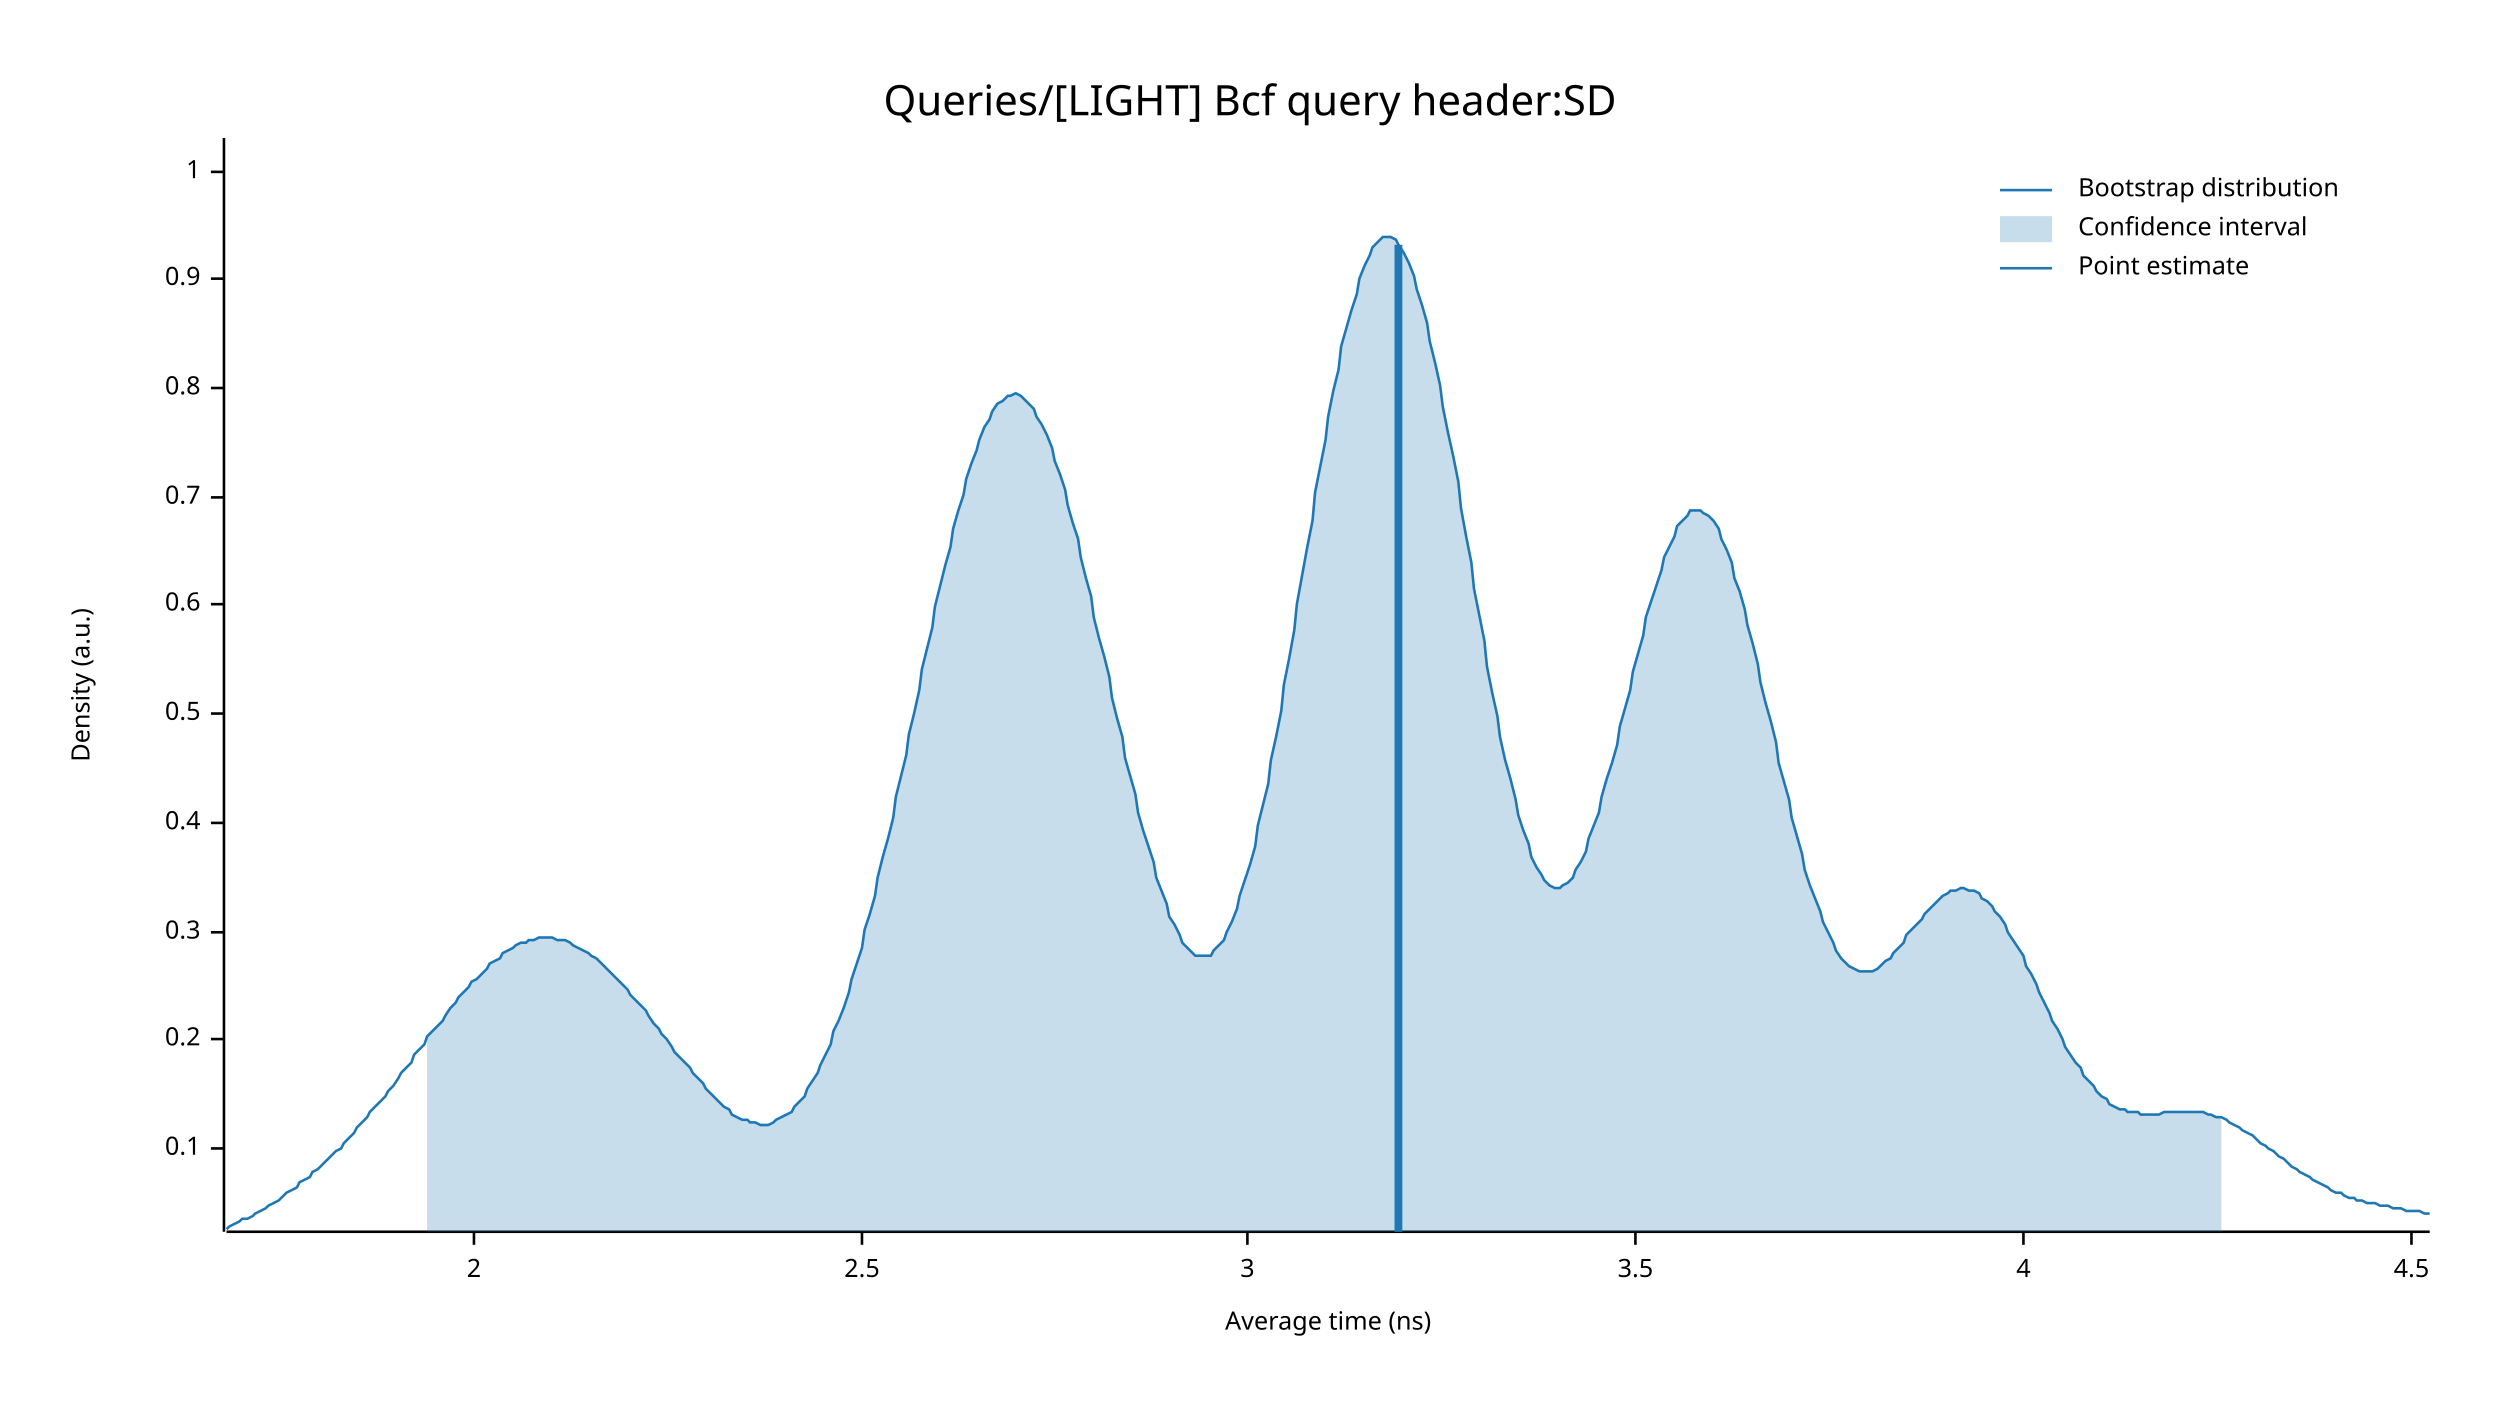
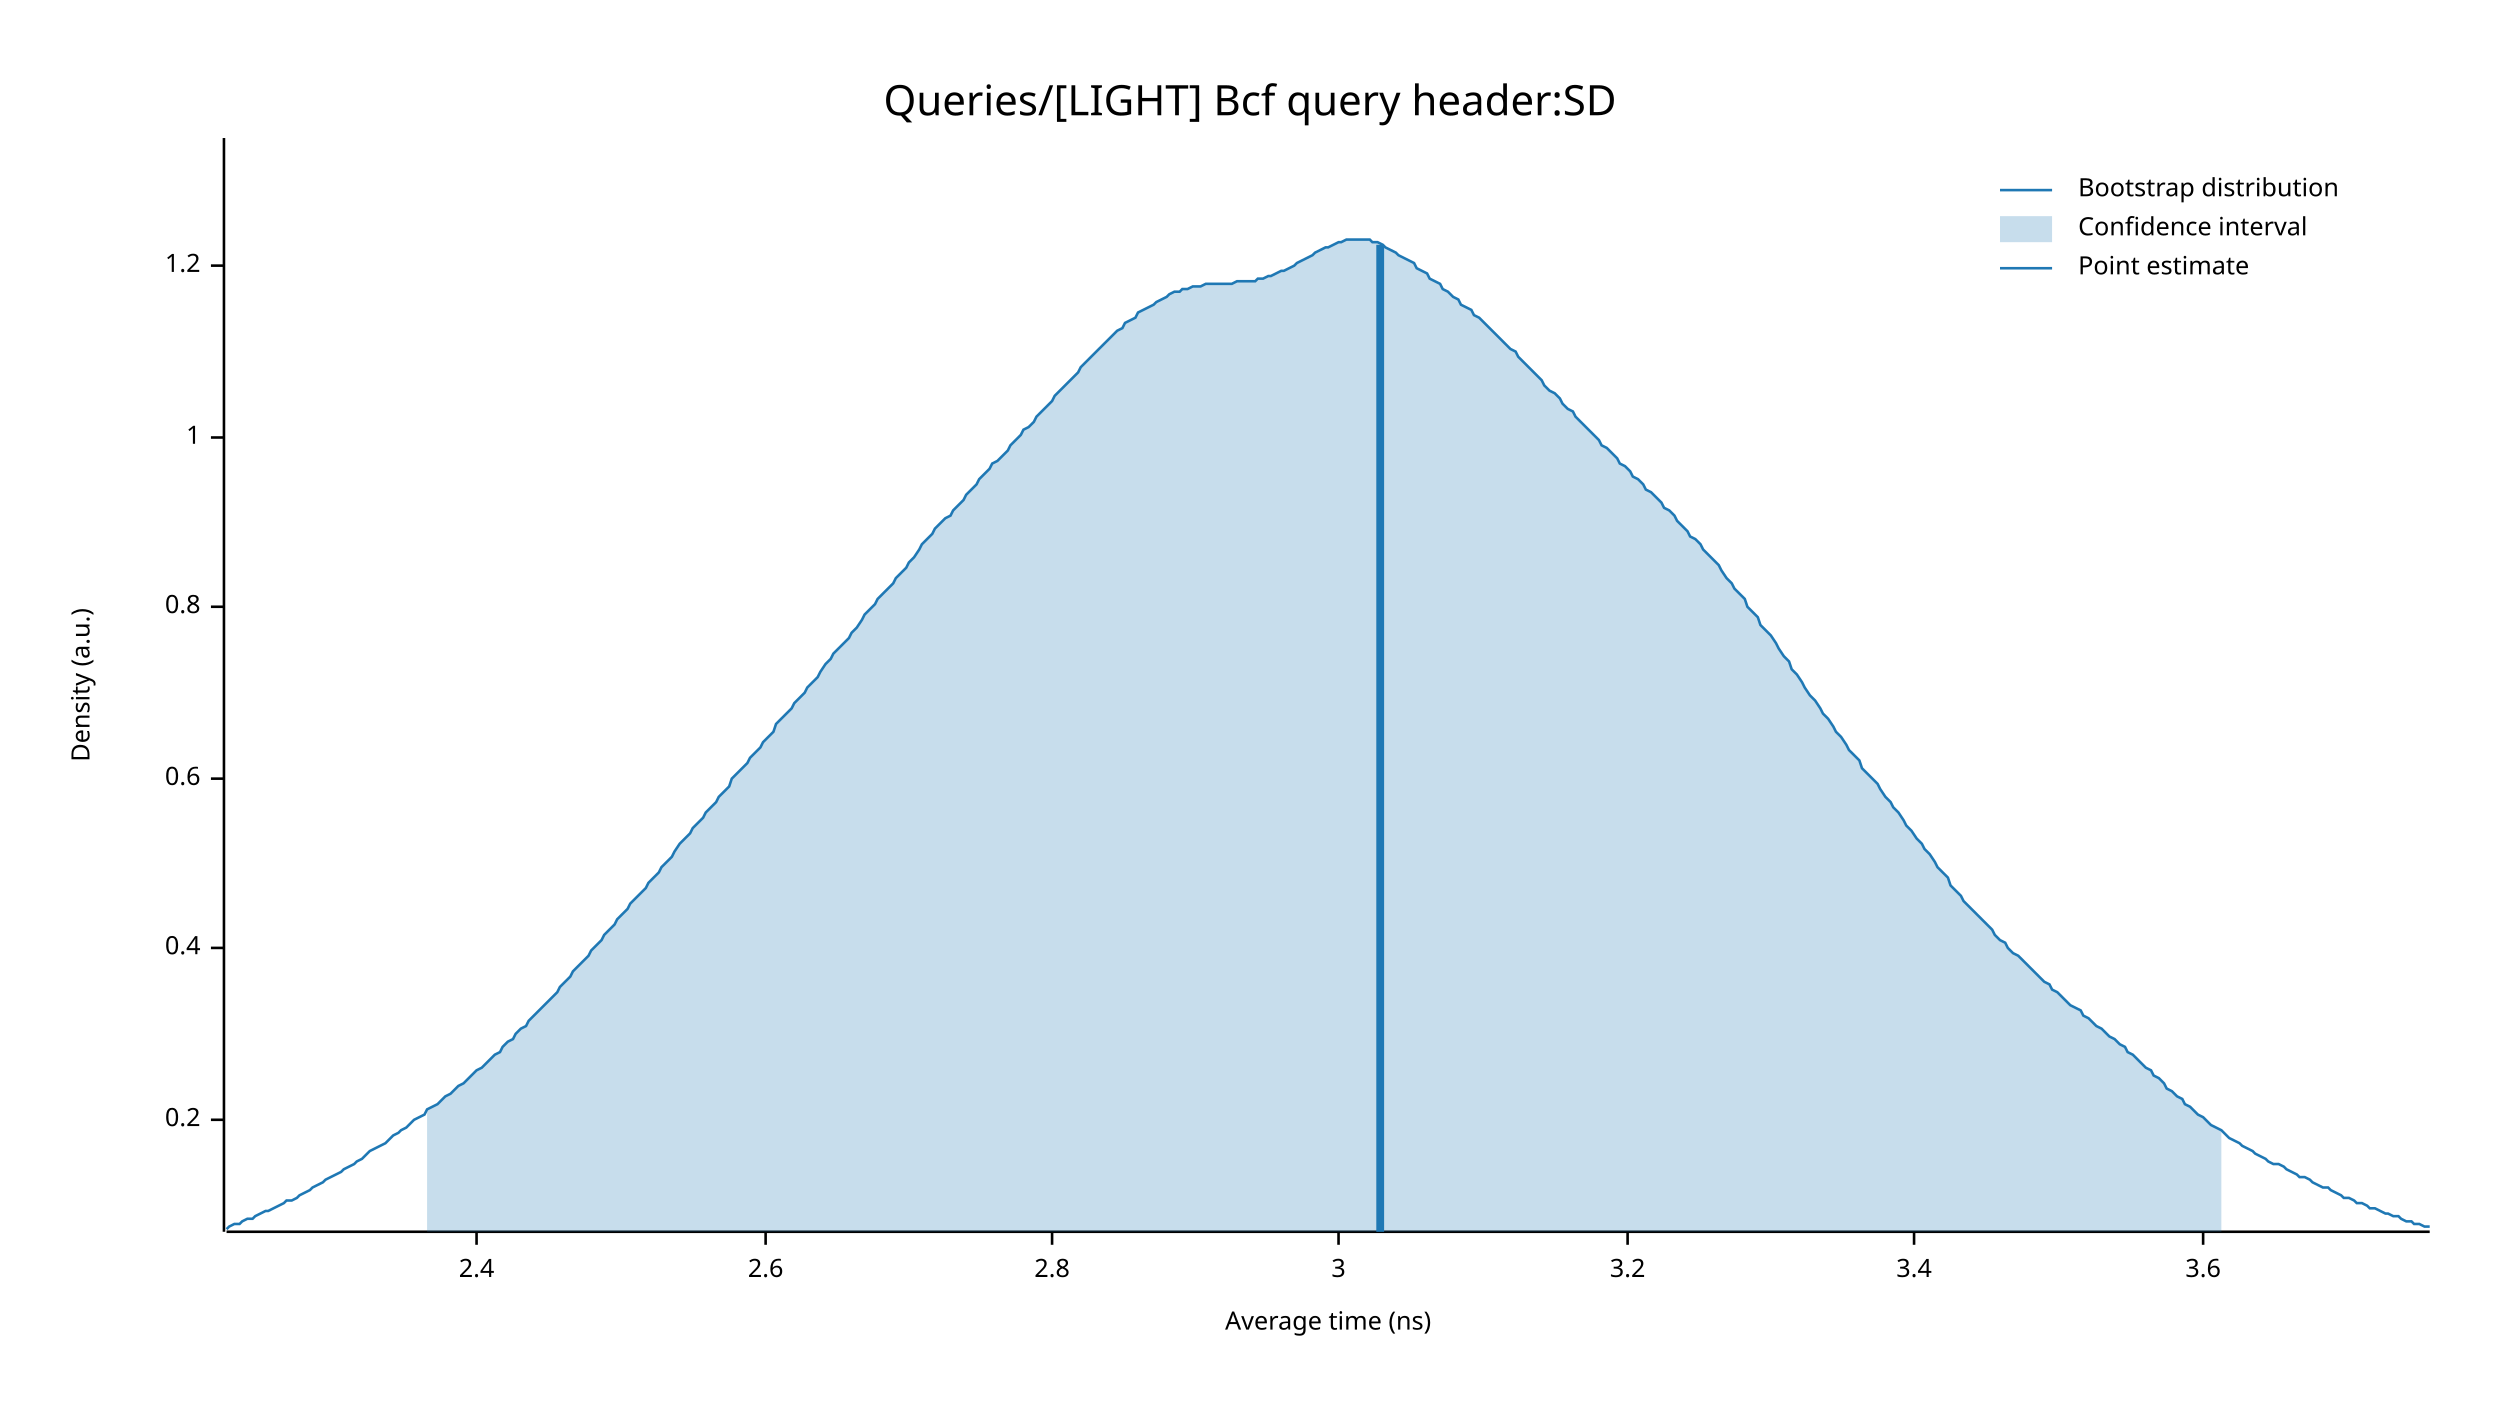
<svg xmlns="http://www.w3.org/2000/svg" width="960" height="540" viewBox="0 0 960 540">
  <text x="480" y="32" dy="0.76em" text-anchor="middle" font-family="sans-serif" font-size="16.129" opacity="1" fill="#000000">
Queries/[LIGHT] Bcf query header:SD
</text>
  <text x="27" y="263" dy="0.76em" text-anchor="middle" font-family="sans-serif" font-size="9.677" opacity="1" fill="#000000" transform="rotate(270, 27, 263)">
Density (a.u.)
</text>
  <text x="510" y="513" dy="-0.5ex" text-anchor="middle" font-family="sans-serif" font-size="9.677" opacity="1" fill="#000000">
Average time (ns)
</text>
  <polyline fill="none" opacity="1" stroke="#000000" stroke-width="1" points="86,53 86,473 " />
-   <text x="77" y="441" dy="0.5ex" text-anchor="end" font-family="sans-serif" font-size="9.677" opacity="1" fill="#000000">
- 0.1
- </text>
-   <polyline fill="none" opacity="1" stroke="#000000" stroke-width="1" points="81,441 86,441 " />
-   <text x="77" y="399" dy="0.5ex" text-anchor="end" font-family="sans-serif" font-size="9.677" opacity="1" fill="#000000">
+   <text x="77" y="430" dy="0.5ex" text-anchor="end" font-family="sans-serif" font-size="9.677" opacity="1" fill="#000000">
0.2
</text>
-   <polyline fill="none" opacity="1" stroke="#000000" stroke-width="1" points="81,399 86,399 " />
-   <text x="77" y="358" dy="0.5ex" text-anchor="end" font-family="sans-serif" font-size="9.677" opacity="1" fill="#000000">
- 0.3
- </text>
-   <polyline fill="none" opacity="1" stroke="#000000" stroke-width="1" points="81,358 86,358 " />
-   <text x="77" y="316" dy="0.5ex" text-anchor="end" font-family="sans-serif" font-size="9.677" opacity="1" fill="#000000">
+   <polyline fill="none" opacity="1" stroke="#000000" stroke-width="1" points="81,430 86,430 " />
+   <text x="77" y="364" dy="0.5ex" text-anchor="end" font-family="sans-serif" font-size="9.677" opacity="1" fill="#000000">
0.4
</text>
-   <polyline fill="none" opacity="1" stroke="#000000" stroke-width="1" points="81,316 86,316 " />
-   <text x="77" y="274" dy="0.5ex" text-anchor="end" font-family="sans-serif" font-size="9.677" opacity="1" fill="#000000">
- 0.5
- </text>
-   <polyline fill="none" opacity="1" stroke="#000000" stroke-width="1" points="81,274 86,274 " />
-   <text x="77" y="232" dy="0.5ex" text-anchor="end" font-family="sans-serif" font-size="9.677" opacity="1" fill="#000000">
+   <polyline fill="none" opacity="1" stroke="#000000" stroke-width="1" points="81,364 86,364 " />
+   <text x="77" y="299" dy="0.5ex" text-anchor="end" font-family="sans-serif" font-size="9.677" opacity="1" fill="#000000">
0.6
</text>
-   <polyline fill="none" opacity="1" stroke="#000000" stroke-width="1" points="81,232 86,232 " />
-   <text x="77" y="191" dy="0.5ex" text-anchor="end" font-family="sans-serif" font-size="9.677" opacity="1" fill="#000000">
- 0.7
- </text>
-   <polyline fill="none" opacity="1" stroke="#000000" stroke-width="1" points="81,191 86,191 " />
-   <text x="77" y="149" dy="0.5ex" text-anchor="end" font-family="sans-serif" font-size="9.677" opacity="1" fill="#000000">
+   <polyline fill="none" opacity="1" stroke="#000000" stroke-width="1" points="81,299 86,299 " />
+   <text x="77" y="233" dy="0.5ex" text-anchor="end" font-family="sans-serif" font-size="9.677" opacity="1" fill="#000000">
0.8
</text>
-   <polyline fill="none" opacity="1" stroke="#000000" stroke-width="1" points="81,149 86,149 " />
-   <text x="77" y="107" dy="0.5ex" text-anchor="end" font-family="sans-serif" font-size="9.677" opacity="1" fill="#000000">
- 0.9
- </text>
-   <polyline fill="none" opacity="1" stroke="#000000" stroke-width="1" points="81,107 86,107 " />
-   <text x="77" y="66" dy="0.5ex" text-anchor="end" font-family="sans-serif" font-size="9.677" opacity="1" fill="#000000">
+   <polyline fill="none" opacity="1" stroke="#000000" stroke-width="1" points="81,233 86,233 " />
+   <text x="77" y="168" dy="0.5ex" text-anchor="end" font-family="sans-serif" font-size="9.677" opacity="1" fill="#000000">
1
</text>
-   <polyline fill="none" opacity="1" stroke="#000000" stroke-width="1" points="81,66 86,66 " />
+   <polyline fill="none" opacity="1" stroke="#000000" stroke-width="1" points="81,168 86,168 " />
+   <text x="77" y="102" dy="0.5ex" text-anchor="end" font-family="sans-serif" font-size="9.677" opacity="1" fill="#000000">
+ 1.2
+ </text>
+   <polyline fill="none" opacity="1" stroke="#000000" stroke-width="1" points="81,102 86,102 " />
  <polyline fill="none" opacity="1" stroke="#000000" stroke-width="1" points="87,473 933,473 " />
-   <text x="182" y="483" dy="0.76em" text-anchor="middle" font-family="sans-serif" font-size="9.677" opacity="1" fill="#000000">
- 2
+   <text x="183" y="483" dy="0.76em" text-anchor="middle" font-family="sans-serif" font-size="9.677" opacity="1" fill="#000000">
+ 2.4
</text>
-   <polyline fill="none" opacity="1" stroke="#000000" stroke-width="1" points="182,473 182,478 " />
-   <text x="331" y="483" dy="0.76em" text-anchor="middle" font-family="sans-serif" font-size="9.677" opacity="1" fill="#000000">
- 2.5
+   <polyline fill="none" opacity="1" stroke="#000000" stroke-width="1" points="183,473 183,478 " />
+   <text x="294" y="483" dy="0.76em" text-anchor="middle" font-family="sans-serif" font-size="9.677" opacity="1" fill="#000000">
+ 2.6
</text>
-   <polyline fill="none" opacity="1" stroke="#000000" stroke-width="1" points="331,473 331,478 " />
-   <text x="479" y="483" dy="0.76em" text-anchor="middle" font-family="sans-serif" font-size="9.677" opacity="1" fill="#000000">
+   <polyline fill="none" opacity="1" stroke="#000000" stroke-width="1" points="294,473 294,478 " />
+   <text x="404" y="483" dy="0.76em" text-anchor="middle" font-family="sans-serif" font-size="9.677" opacity="1" fill="#000000">
+ 2.8
+ </text>
+   <polyline fill="none" opacity="1" stroke="#000000" stroke-width="1" points="404,473 404,478 " />
+   <text x="514" y="483" dy="0.76em" text-anchor="middle" font-family="sans-serif" font-size="9.677" opacity="1" fill="#000000">
3
</text>
-   <polyline fill="none" opacity="1" stroke="#000000" stroke-width="1" points="479,473 479,478 " />
-   <text x="628" y="483" dy="0.76em" text-anchor="middle" font-family="sans-serif" font-size="9.677" opacity="1" fill="#000000">
- 3.5
+   <polyline fill="none" opacity="1" stroke="#000000" stroke-width="1" points="514,473 514,478 " />
+   <text x="625" y="483" dy="0.76em" text-anchor="middle" font-family="sans-serif" font-size="9.677" opacity="1" fill="#000000">
+ 3.2
</text>
-   <polyline fill="none" opacity="1" stroke="#000000" stroke-width="1" points="628,473 628,478 " />
-   <text x="777" y="483" dy="0.76em" text-anchor="middle" font-family="sans-serif" font-size="9.677" opacity="1" fill="#000000">
- 4
+   <polyline fill="none" opacity="1" stroke="#000000" stroke-width="1" points="625,473 625,478 " />
+   <text x="735" y="483" dy="0.76em" text-anchor="middle" font-family="sans-serif" font-size="9.677" opacity="1" fill="#000000">
+ 3.4
</text>
-   <polyline fill="none" opacity="1" stroke="#000000" stroke-width="1" points="777,473 777,478 " />
-   <text x="926" y="483" dy="0.76em" text-anchor="middle" font-family="sans-serif" font-size="9.677" opacity="1" fill="#000000">
- 4.5
+   <polyline fill="none" opacity="1" stroke="#000000" stroke-width="1" points="735,473 735,478 " />
+   <text x="846" y="483" dy="0.76em" text-anchor="middle" font-family="sans-serif" font-size="9.677" opacity="1" fill="#000000">
+ 3.6
</text>
-   <polyline fill="none" opacity="1" stroke="#000000" stroke-width="1" points="926,473 926,478 " />
-   <polyline fill="none" opacity="1" stroke="#1F78B4" stroke-width="1" points="87,472 88,471 90,470 92,469 93,468 95,468 97,467 98,466 100,465 102,464 103,463 105,462 107,461 109,459 110,458 112,457 114,456 115,454 117,453 119,452 120,450 122,449 124,447 125,446 127,444 129,442 131,441 132,439 134,437 136,435 137,433 139,431 141,429 142,427 144,425 146,423 148,421 149,419 151,417 153,414 154,412 156,410 158,408 159,405 161,403 163,401 164,398 166,396 168,394 170,392 171,390 173,387 175,385 176,383 178,381 180,379 181,377 183,376 185,374 187,372 188,370 190,369 192,368 193,366 195,365 197,364 198,363 200,362 202,362 203,361 205,361 207,360 209,360 210,360 212,360 214,361 215,361 217,361 219,362 220,363 222,364 224,365 226,366 227,367 229,368 231,370 232,371 234,373 236,375 237,376 239,378 241,380 242,382 244,384 246,386 248,388 249,390 251,393 253,395 254,397 256,399 258,402 259,404 261,406 263,408 265,410 266,412 268,414 270,416 271,418 273,420 275,422 276,423 278,425 280,426 281,428 283,429 285,430 287,430 288,431 290,431 292,432 293,432 295,432 297,431 298,430 300,429 302,428 304,427 305,425 307,423 309,421 310,418 312,415 314,412 315,409 317,405 319,401 320,396 322,392 324,387 326,381 327,376 329,370 331,364 332,357 334,351 336,344 337,337 339,329 341,322 343,314 344,306 346,298 348,290 349,282 351,274 353,265 354,257 356,249 358,241 359,233 361,225 363,217 365,210 366,203 368,196 370,190 371,184 373,178 375,173 376,169 378,164 380,161 381,158 383,155 385,154 387,152 388,152 390,151 392,152 393,153 395,155 397,157 398,160 400,163 402,167 404,172 405,177 407,182 409,188 410,194 412,201 414,207 415,214 417,222 419,229 420,237 422,245 424,252 426,260 427,268 429,276 431,283 432,291 434,298 436,305 437,312 439,319 441,325 443,331 444,337 446,342 448,347 449,352 451,355 453,359 454,362 456,364 458,366 459,367 461,367 463,367 465,367 466,365 468,363 470,361 471,358 473,354 475,349 476,344 478,338 480,332 482,325 483,317 485,309 487,301 488,292 490,283 492,273 493,263 495,253 497,242 498,232 500,221 502,210 504,200 505,189 507,179 509,169 510,160 512,150 514,142 515,133 517,126 519,119 521,113 522,107 524,102 526,98 527,95 529,93 531,91 532,91 534,91 536,92 537,94 539,97 541,101 543,106 544,111 546,117 548,124 549,131 551,139 553,148 554,156 556,166 558,175 560,185 561,195 563,206 565,216 566,226 568,236 570,246 571,256 573,266 575,275 576,283 578,292 580,299 582,307 583,313 585,319 587,324 588,329 590,333 592,336 593,338 595,340 597,341 599,341 600,340 602,339 604,337 605,334 607,331 609,327 610,322 612,317 614,312 615,306 617,299 619,293 621,286 622,279 624,272 626,265 627,258 629,251 631,244 632,237 634,231 636,225 638,219 639,214 641,210 643,206 644,202 646,200 648,198 649,196 651,196 653,196 654,197 656,198 658,200 660,203 661,207 663,211 665,216 666,222 668,227 670,234 671,240 673,247 675,255 676,262 678,270 680,277 682,285 683,293 685,300 687,307 688,314 690,321 692,328 693,334 695,340 697,345 699,350 700,354 702,358 704,362 705,365 707,368 709,370 710,371 712,372 714,373 715,373 717,373 719,373 721,372 722,371 724,369 726,368 727,366 729,364 731,362 732,359 734,357 736,355 738,353 739,351 741,349 743,347 744,346 746,344 748,343 749,342 751,342 753,341 754,341 756,342 758,342 760,343 761,345 763,346 765,348 766,350 768,352 770,355 771,358 773,361 775,364 777,367 778,371 780,374 782,378 783,381 785,385 787,389 788,392 790,395 792,399 793,402 795,405 797,408 799,410 800,413 802,415 804,417 805,419 807,421 809,422 810,424 812,425 814,426 816,426 817,427 819,427 821,427 822,428 824,428 826,428 827,428 829,428 831,427 832,427 834,427 836,427 838,427 839,427 841,427 843,427 844,427 846,427 848,428 849,428 851,429 853,429 855,430 856,431 858,432 860,433 861,434 863,435 865,436 866,437 868,439 870,440 871,441 873,442 875,444 877,445 878,446 880,448 882,449 883,450 885,451 887,452 888,453 890,454 892,455 894,456 895,457 897,458 899,458 900,459 902,460 904,460 905,461 907,461 909,462 910,462 912,462 914,463 916,463 917,463 919,464 921,464 922,464 924,465 926,465 927,465 929,465 931,466 933,466 " />
-   <polygon opacity="0.25" fill="#1F78B4" points="164,398 166,396 168,394 170,392 171,390 173,387 175,385 176,383 178,381 180,379 181,377 183,376 185,374 187,372 188,370 190,369 192,368 193,366 195,365 197,364 198,363 200,362 202,362 203,361 205,361 207,360 209,360 210,360 212,360 214,361 215,361 217,361 219,362 220,363 222,364 224,365 226,366 227,367 229,368 231,370 232,371 234,373 236,375 237,376 239,378 241,380 242,382 244,384 246,386 248,388 249,390 251,393 253,395 254,397 256,399 258,402 259,404 261,406 263,408 265,410 266,412 268,414 270,416 271,418 273,420 275,422 276,423 278,425 280,426 281,428 283,429 285,430 287,430 288,431 290,431 292,432 293,432 295,432 297,431 298,430 300,429 302,428 304,427 305,425 307,423 309,421 310,418 312,415 314,412 315,409 317,405 319,401 320,396 322,392 324,387 326,381 327,376 329,370 331,364 332,357 334,351 336,344 337,337 339,329 341,322 343,314 344,306 346,298 348,290 349,282 351,274 353,265 354,257 356,249 358,241 359,233 361,225 363,217 365,210 366,203 368,196 370,190 371,184 373,178 375,173 376,169 378,164 380,161 381,158 383,155 385,154 387,152 388,152 390,151 392,152 393,153 395,155 397,157 398,160 400,163 402,167 404,172 405,177 407,182 409,188 410,194 412,201 414,207 415,214 417,222 419,229 420,237 422,245 424,252 426,260 427,268 429,276 431,283 432,291 434,298 436,305 437,312 439,319 441,325 443,331 444,337 446,342 448,347 449,352 451,355 453,359 454,362 456,364 458,366 459,367 461,367 463,367 465,367 466,365 468,363 470,361 471,358 473,354 475,349 476,344 478,338 480,332 482,325 483,317 485,309 487,301 488,292 490,283 492,273 493,263 495,253 497,242 498,232 500,221 502,210 504,200 505,189 507,179 509,169 510,160 512,150 514,142 515,133 517,126 519,119 521,113 522,107 524,102 526,98 527,95 529,93 531,91 532,91 534,91 536,92 537,94 539,97 541,101 543,106 544,111 546,117 548,124 549,131 551,139 553,148 554,156 556,166 558,175 560,185 561,195 563,206 565,216 566,226 568,236 570,246 571,256 573,266 575,275 576,283 578,292 580,299 582,307 583,313 585,319 587,324 588,329 590,333 592,336 593,338 595,340 597,341 599,341 600,340 602,339 604,337 605,334 607,331 609,327 610,322 612,317 614,312 615,306 617,299 619,293 621,286 622,279 624,272 626,265 627,258 629,251 631,244 632,237 634,231 636,225 638,219 639,214 641,210 643,206 644,202 646,200 648,198 649,196 651,196 653,196 654,197 656,198 658,200 660,203 661,207 663,211 665,216 666,222 668,227 670,234 671,240 673,247 675,255 676,262 678,270 680,277 682,285 683,293 685,300 687,307 688,314 690,321 692,328 693,334 695,340 697,345 699,350 700,354 702,358 704,362 705,365 707,368 709,370 710,371 712,372 714,373 715,373 717,373 719,373 721,372 722,371 724,369 726,368 727,366 729,364 731,362 732,359 734,357 736,355 738,353 739,351 741,349 743,347 744,346 746,344 748,343 749,342 751,342 753,341 754,341 756,342 758,342 760,343 761,345 763,346 765,348 766,350 768,352 770,355 771,358 773,361 775,364 777,367 778,371 780,374 782,378 783,381 785,385 787,389 788,392 790,395 792,399 793,402 795,405 797,408 799,410 800,413 802,415 804,417 805,419 807,421 809,422 810,424 812,425 814,426 816,426 817,427 819,427 821,427 822,428 824,428 826,428 827,428 829,428 831,427 832,427 834,427 836,427 838,427 839,427 841,427 843,427 844,427 846,427 848,428 849,428 851,429 853,429 853,473 164,473 " />
-   <polyline fill="none" opacity="1" stroke="#1F78B4" stroke-width="3" points="537,473 537,94 " />
+   <polyline fill="none" opacity="1" stroke="#000000" stroke-width="1" points="846,473 846,478 " />
+   <polyline fill="none" opacity="1" stroke="#1F78B4" stroke-width="1" points="87,472 88,471 90,470 92,470 93,469 95,468 97,468 98,467 100,466 102,465 103,465 105,464 107,463 109,462 110,461 112,461 114,460 115,459 117,458 119,457 120,456 122,455 124,454 125,453 127,452 129,451 131,450 132,449 134,448 136,447 137,446 139,445 141,443 142,442 144,441 146,440 148,439 149,438 151,436 153,435 154,434 156,433 158,431 159,430 161,429 163,428 164,426 166,425 168,424 170,422 171,421 173,420 175,418 176,417 178,416 180,414 181,413 183,411 185,410 187,408 188,407 190,405 192,404 193,402 195,400 197,399 198,397 200,395 202,394 203,392 205,390 207,388 209,386 210,385 212,383 214,381 215,379 217,377 219,375 220,373 222,371 224,369 226,367 227,365 229,363 231,361 232,359 234,357 236,355 237,353 239,351 241,349 242,347 244,345 246,343 248,341 249,339 251,337 253,335 254,333 256,331 258,329 259,327 261,324 263,322 265,320 266,318 268,316 270,314 271,312 273,310 275,308 276,306 278,304 280,302 281,299 283,297 285,295 287,293 288,291 290,289 292,287 293,285 295,283 297,281 298,278 300,276 302,274 304,272 305,270 307,268 309,266 310,264 312,262 314,260 315,258 317,255 319,253 320,251 322,249 324,247 326,245 327,243 329,241 331,238 332,236 334,234 336,232 337,230 339,228 341,226 343,224 344,222 346,220 348,218 349,216 351,214 353,211 354,209 356,207 358,205 359,203 361,201 363,199 365,198 366,196 368,194 370,192 371,190 373,188 375,186 376,184 378,182 380,180 381,178 383,177 385,175 387,173 388,171 390,169 392,167 393,165 395,164 397,162 398,160 400,158 402,156 404,154 405,152 407,150 409,148 410,147 412,145 414,143 415,141 417,139 419,137 420,136 422,134 424,132 426,130 427,129 429,127 431,126 432,124 434,123 436,122 437,120 439,119 441,118 443,117 444,116 446,115 448,114 449,113 451,112 453,112 454,111 456,111 458,110 459,110 461,110 463,109 465,109 466,109 468,109 470,109 471,109 473,109 475,108 476,108 478,108 480,108 482,108 483,107 485,107 487,106 488,106 490,105 492,104 493,104 495,103 497,102 498,101 500,100 502,99 504,98 505,97 507,96 509,95 510,95 512,94 514,93 515,93 517,92 519,92 521,92 522,92 524,92 526,92 527,93 529,93 531,94 532,95 534,96 536,97 537,98 539,99 541,100 543,101 544,103 546,104 548,105 549,107 551,108 553,109 554,111 556,112 558,114 560,115 561,117 563,118 565,119 566,121 568,122 570,124 571,125 573,127 575,129 576,130 578,132 580,134 582,135 583,137 585,139 587,141 588,142 590,144 592,146 593,148 595,150 597,151 599,153 600,155 602,157 604,158 605,160 607,162 609,164 610,165 612,167 614,169 615,171 617,172 619,174 621,176 622,178 624,179 626,181 627,183 629,184 631,186 632,188 634,189 636,191 638,193 639,195 641,196 643,198 644,200 646,202 648,204 649,206 651,207 653,209 654,211 656,213 658,215 660,217 661,219 663,222 665,224 666,226 668,228 670,230 671,233 673,235 675,237 676,240 678,242 680,244 682,247 683,249 685,252 687,254 688,257 690,259 692,262 693,264 695,267 697,269 699,272 700,274 702,276 704,279 705,281 707,283 709,286 710,288 712,290 714,292 715,295 717,297 719,299 721,301 722,303 724,306 726,308 727,310 729,312 731,315 732,317 734,319 736,322 738,324 739,326 741,328 743,331 744,333 746,335 748,337 749,340 751,342 753,344 754,346 756,348 758,350 760,352 761,353 763,355 765,357 766,359 768,361 770,362 771,364 773,366 775,367 777,369 778,370 780,372 782,374 783,375 785,377 787,378 788,380 790,381 792,383 793,384 795,386 797,387 799,388 800,390 802,391 804,393 805,394 807,395 809,397 810,398 812,399 814,401 816,402 817,404 819,405 821,407 822,408 824,410 826,411 827,413 829,414 831,416 832,418 834,419 836,421 838,422 839,424 841,425 843,427 844,428 846,429 848,431 849,432 851,433 853,434 855,436 856,437 858,438 860,439 861,440 863,441 865,442 866,443 868,444 870,445 871,446 873,447 875,447 877,448 878,449 880,450 882,451 883,452 885,452 887,453 888,454 890,455 892,456 894,456 895,457 897,458 899,459 900,460 902,460 904,461 905,462 907,462 909,463 910,464 912,464 914,465 916,466 917,466 919,467 921,467 922,468 924,469 926,469 927,470 929,470 931,471 933,471 " />
+   <polygon opacity="0.25" fill="#1F78B4" points="164,426 166,425 168,424 170,422 171,421 173,420 175,418 176,417 178,416 180,414 181,413 183,411 185,410 187,408 188,407 190,405 192,404 193,402 195,400 197,399 198,397 200,395 202,394 203,392 205,390 207,388 209,386 210,385 212,383 214,381 215,379 217,377 219,375 220,373 222,371 224,369 226,367 227,365 229,363 231,361 232,359 234,357 236,355 237,353 239,351 241,349 242,347 244,345 246,343 248,341 249,339 251,337 253,335 254,333 256,331 258,329 259,327 261,324 263,322 265,320 266,318 268,316 270,314 271,312 273,310 275,308 276,306 278,304 280,302 281,299 283,297 285,295 287,293 288,291 290,289 292,287 293,285 295,283 297,281 298,278 300,276 302,274 304,272 305,270 307,268 309,266 310,264 312,262 314,260 315,258 317,255 319,253 320,251 322,249 324,247 326,245 327,243 329,241 331,238 332,236 334,234 336,232 337,230 339,228 341,226 343,224 344,222 346,220 348,218 349,216 351,214 353,211 354,209 356,207 358,205 359,203 361,201 363,199 365,198 366,196 368,194 370,192 371,190 373,188 375,186 376,184 378,182 380,180 381,178 383,177 385,175 387,173 388,171 390,169 392,167 393,165 395,164 397,162 398,160 400,158 402,156 404,154 405,152 407,150 409,148 410,147 412,145 414,143 415,141 417,139 419,137 420,136 422,134 424,132 426,130 427,129 429,127 431,126 432,124 434,123 436,122 437,120 439,119 441,118 443,117 444,116 446,115 448,114 449,113 451,112 453,112 454,111 456,111 458,110 459,110 461,110 463,109 465,109 466,109 468,109 470,109 471,109 473,109 475,108 476,108 478,108 480,108 482,108 483,107 485,107 487,106 488,106 490,105 492,104 493,104 495,103 497,102 498,101 500,100 502,99 504,98 505,97 507,96 509,95 510,95 512,94 514,93 515,93 517,92 519,92 521,92 522,92 524,92 526,92 527,93 529,93 531,94 532,95 534,96 536,97 537,98 539,99 541,100 543,101 544,103 546,104 548,105 549,107 551,108 553,109 554,111 556,112 558,114 560,115 561,117 563,118 565,119 566,121 568,122 570,124 571,125 573,127 575,129 576,130 578,132 580,134 582,135 583,137 585,139 587,141 588,142 590,144 592,146 593,148 595,150 597,151 599,153 600,155 602,157 604,158 605,160 607,162 609,164 610,165 612,167 614,169 615,171 617,172 619,174 621,176 622,178 624,179 626,181 627,183 629,184 631,186 632,188 634,189 636,191 638,193 639,195 641,196 643,198 644,200 646,202 648,204 649,206 651,207 653,209 654,211 656,213 658,215 660,217 661,219 663,222 665,224 666,226 668,228 670,230 671,233 673,235 675,237 676,240 678,242 680,244 682,247 683,249 685,252 687,254 688,257 690,259 692,262 693,264 695,267 697,269 699,272 700,274 702,276 704,279 705,281 707,283 709,286 710,288 712,290 714,292 715,295 717,297 719,299 721,301 722,303 724,306 726,308 727,310 729,312 731,315 732,317 734,319 736,322 738,324 739,326 741,328 743,331 744,333 746,335 748,337 749,340 751,342 753,344 754,346 756,348 758,350 760,352 761,353 763,355 765,357 766,359 768,361 770,362 771,364 773,366 775,367 777,369 778,370 780,372 782,374 783,375 785,377 787,378 788,380 790,381 792,383 793,384 795,386 797,387 799,388 800,390 802,391 804,393 805,394 807,395 809,397 810,398 812,399 814,401 816,402 817,404 819,405 821,407 822,408 824,410 826,411 827,413 829,414 831,416 832,418 834,419 836,421 838,422 839,424 841,425 843,427 844,428 846,429 848,431 849,432 851,433 853,434 853,473 164,473 " />
+   <polyline fill="none" opacity="1" stroke="#1F78B4" stroke-width="3" points="530,473 530,94 " />
  <text x="798" y="68" dy="0.76em" text-anchor="start" font-family="sans-serif" font-size="9.677" opacity="1" fill="#000000">
Bootstrap distribution
</text>
  <text x="798" y="83" dy="0.76em" text-anchor="start" font-family="sans-serif" font-size="9.677" opacity="1" fill="#000000">
Confidence interval
</text>
  <text x="798" y="98" dy="0.76em" text-anchor="start" font-family="sans-serif" font-size="9.677" opacity="1" fill="#000000">
Point estimate
</text>
  <polyline fill="none" opacity="1" stroke="#1F78B4" stroke-width="1" points="768,73 788,73 " />
  <rect x="768" y="83" width="20" height="10" opacity="0.25" fill="#1F78B4" stroke="none" />
  <polyline fill="none" opacity="1" stroke="#1F78B4" stroke-width="1" points="768,103 788,103 " />
</svg>
